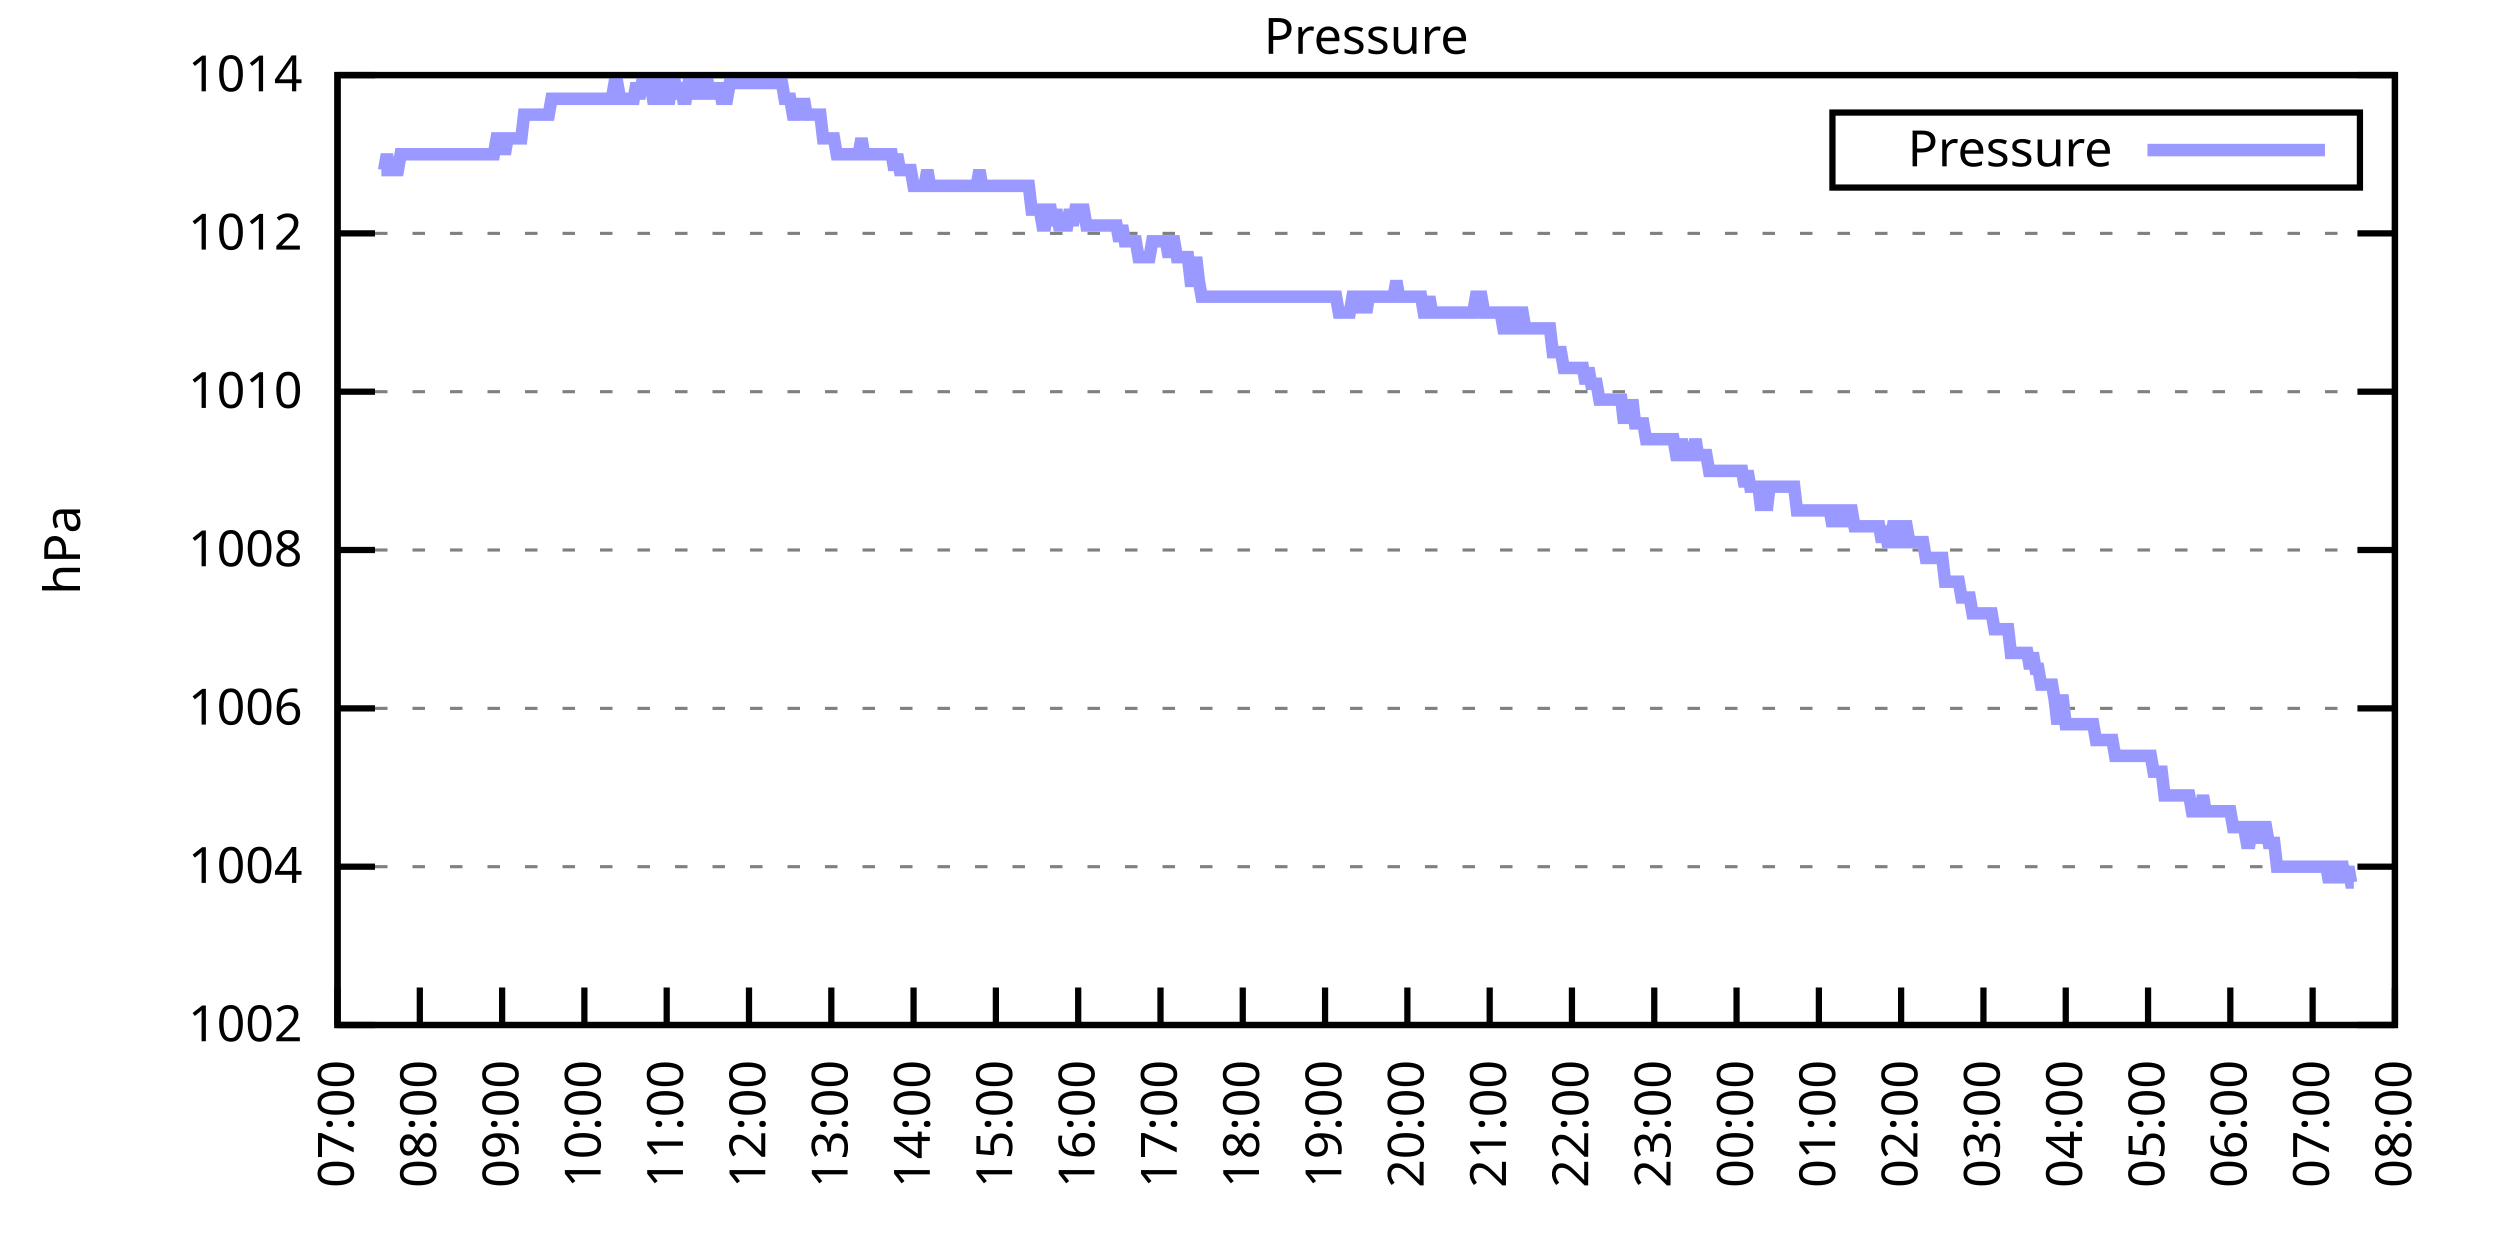
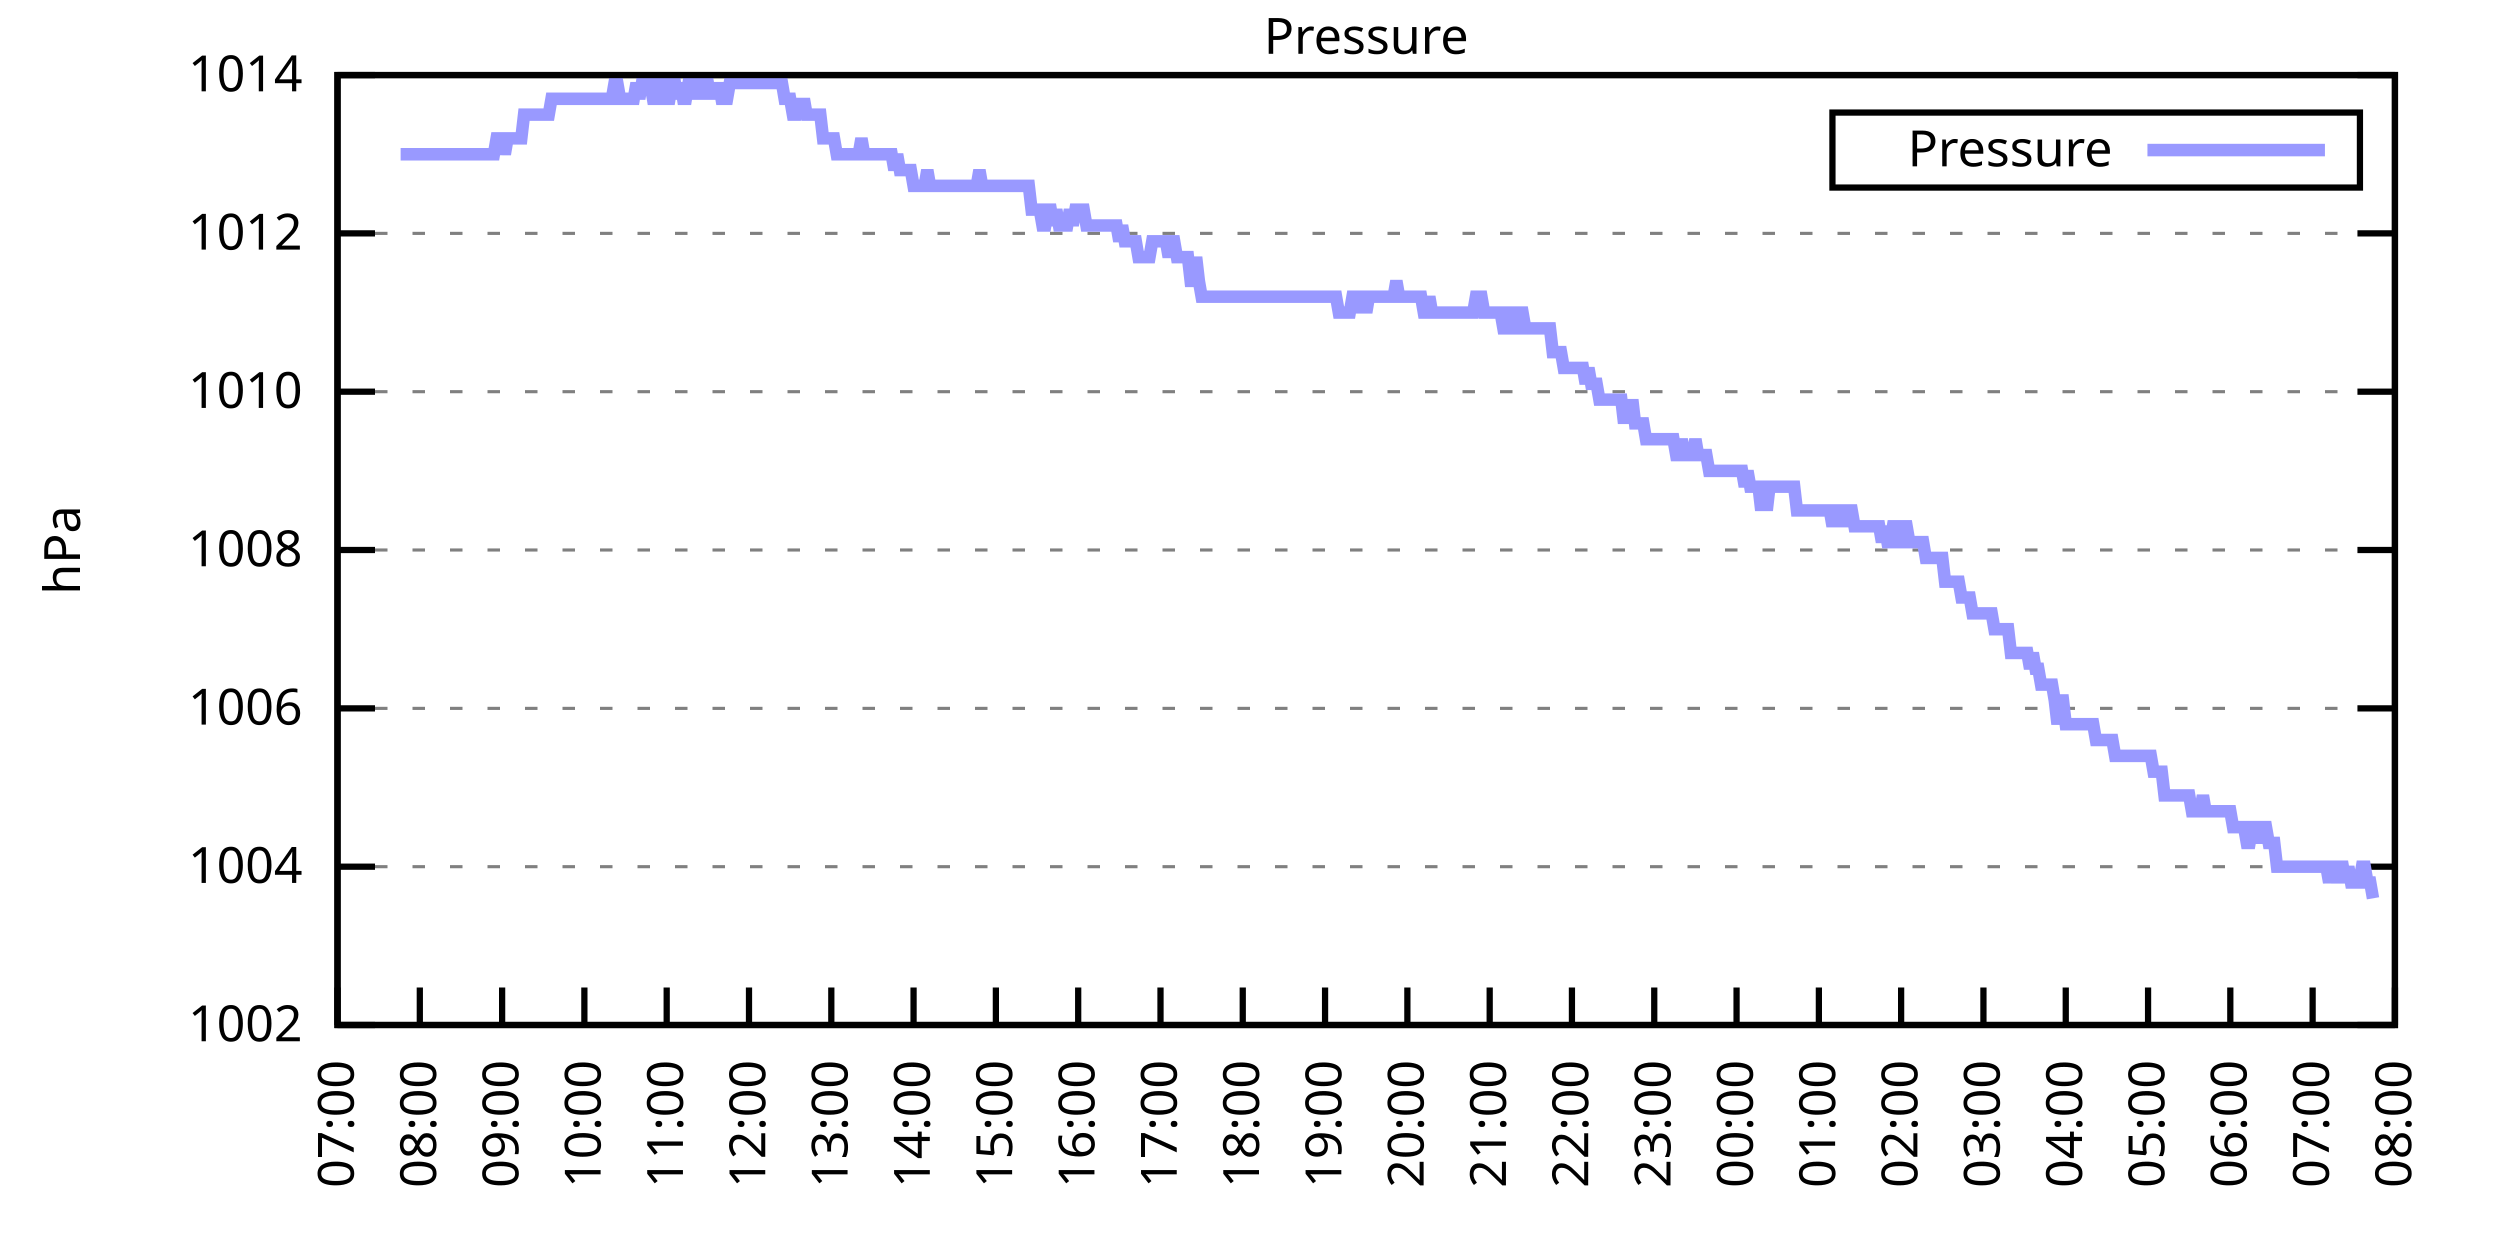
<svg xmlns="http://www.w3.org/2000/svg" xmlns:xlink="http://www.w3.org/1999/xlink" width="400" height="200" viewBox="0 0 400 200">
  <g id="gnuplot_canvas">
    <rect x="0" y="0" width="400" height="200" fill="none" />
    <defs>
      <circle id="gpDot" r="0.5" stroke-width="0.5" stroke="currentColor" />
      <path id="gpPt0" stroke-width="0.333" stroke="currentColor" d="M-1,0 h2 M0,-1 v2" />
      <path id="gpPt1" stroke-width="0.333" stroke="currentColor" d="M-1,-1 L1,1 M1,-1 L-1,1" />
      <path id="gpPt2" stroke-width="0.333" stroke="currentColor" d="M-1,0 L1,0 M0,-1 L0,1 M-1,-1 L1,1 M-1,1 L1,-1" />
      <rect id="gpPt3" stroke-width="0.333" stroke="currentColor" x="-1" y="-1" width="2" height="2" />
      <rect id="gpPt4" stroke-width="0.333" stroke="currentColor" fill="currentColor" x="-1" y="-1" width="2" height="2" />
      <circle id="gpPt5" stroke-width="0.333" stroke="currentColor" cx="0" cy="0" r="1" />
      <use xlink:href="#gpPt5" id="gpPt6" fill="currentColor" stroke="none" />
      <path id="gpPt7" stroke-width="0.333" stroke="currentColor" d="M0,-1.33 L-1.33,0.67 L1.33,0.67 z" />
      <use xlink:href="#gpPt7" id="gpPt8" fill="currentColor" stroke="none" />
      <use xlink:href="#gpPt7" id="gpPt9" stroke="currentColor" transform="rotate(180)" />
      <use xlink:href="#gpPt9" id="gpPt10" fill="currentColor" stroke="none" />
      <use xlink:href="#gpPt3" id="gpPt11" stroke="currentColor" transform="rotate(45)" />
      <use xlink:href="#gpPt11" id="gpPt12" fill="currentColor" stroke="none" />
      <path id="gpPt13" stroke-width="0.333" stroke="currentColor" d="M0,1.330 L1.265,0.411 L0.782,-1.067 L-0.782,-1.076 L-1.265,0.411 z" />
      <use xlink:href="#gpPt13" id="gpPt14" fill="currentColor" stroke="none" />
      <filter id="textbox" filterUnits="objectBoundingBox" x="0" y="0" height="1" width="1">
        <feFlood flood-color="white" flood-opacity="1" result="bgnd" />
        <feComposite in="SourceGraphic" in2="bgnd" operator="atop" />
      </filter>
      <filter id="greybox" filterUnits="objectBoundingBox" x="0" y="0" height="1" width="1">
        <feFlood flood-color="lightgrey" flood-opacity="1" result="grey" />
        <feComposite in="SourceGraphic" in2="grey" operator="atop" />
      </filter>
    </defs>
    <g fill="none" color="white" stroke="currentColor" stroke-width="1.00" stroke-linecap="butt" stroke-linejoin="miter">
</g>
    <g fill="none" color="black" stroke="currentColor" stroke-width="1.00" stroke-linecap="butt" stroke-linejoin="miter">
      <g stroke="none" shape-rendering="crispEdges">
        <polygon fill="rgb(255, 255, 255)" points="54.00,164.00 383.18,164.00 383.18,12.02 54.00,12.02 " />
      </g>
    </g>
    <g fill="none" color="black" stroke="currentColor" stroke-width="1.00" stroke-linecap="butt" stroke-linejoin="miter">
</g>
    <g fill="none" color="black" stroke="black" stroke-width="0.50" stroke-linecap="butt" stroke-linejoin="miter">
</g>
    <g fill="none" color="gray" stroke="currentColor" stroke-width="0.50" stroke-linecap="butt" stroke-linejoin="miter">
      <path stroke="gray" stroke-dasharray="2,4" class="gridline" d="M54.00,164.00 L383.19,164.00  " />
    </g>
    <g fill="none" color="gray" stroke="gray" stroke-width="1.00" stroke-linecap="butt" stroke-linejoin="miter">
</g>
    <g fill="none" color="black" stroke="currentColor" stroke-width="1.00" stroke-linecap="butt" stroke-linejoin="miter">
      <path stroke="black" d="M54.00,164.00 L60.00,164.00 M383.19,164.00 L377.19,164.00  " />
      <g transform="translate(48.40,166.60)" stroke="none" fill="black" font-family="Sans" font-size="8.00" text-anchor="end">
        <text>
          <tspan font-family="Sans"> 1002</tspan>
        </text>
      </g>
    </g>
    <g fill="none" color="black" stroke="currentColor" stroke-width="1.00" stroke-linecap="butt" stroke-linejoin="miter">
</g>
    <g fill="none" color="black" stroke="black" stroke-width="0.50" stroke-linecap="butt" stroke-linejoin="miter">
</g>
    <g fill="none" color="gray" stroke="currentColor" stroke-width="0.50" stroke-linecap="butt" stroke-linejoin="miter">
      <path stroke="gray" stroke-dasharray="2,4" class="gridline" d="M54.00,138.67 L383.19,138.67  " />
    </g>
    <g fill="none" color="gray" stroke="gray" stroke-width="1.00" stroke-linecap="butt" stroke-linejoin="miter">
</g>
    <g fill="none" color="black" stroke="currentColor" stroke-width="1.00" stroke-linecap="butt" stroke-linejoin="miter">
      <path stroke="black" d="M54.00,138.67 L60.00,138.67 M383.19,138.67 L377.19,138.67  " />
      <g transform="translate(48.40,141.27)" stroke="none" fill="black" font-family="Sans" font-size="8.00" text-anchor="end">
        <text>
          <tspan font-family="Sans"> 1004</tspan>
        </text>
      </g>
    </g>
    <g fill="none" color="black" stroke="currentColor" stroke-width="1.00" stroke-linecap="butt" stroke-linejoin="miter">
</g>
    <g fill="none" color="black" stroke="black" stroke-width="0.50" stroke-linecap="butt" stroke-linejoin="miter">
</g>
    <g fill="none" color="gray" stroke="currentColor" stroke-width="0.50" stroke-linecap="butt" stroke-linejoin="miter">
      <path stroke="gray" stroke-dasharray="2,4" class="gridline" d="M54.00,113.34 L383.19,113.34  " />
    </g>
    <g fill="none" color="gray" stroke="gray" stroke-width="1.00" stroke-linecap="butt" stroke-linejoin="miter">
</g>
    <g fill="none" color="black" stroke="currentColor" stroke-width="1.00" stroke-linecap="butt" stroke-linejoin="miter">
      <path stroke="black" d="M54.00,113.34 L60.00,113.34 M383.19,113.34 L377.19,113.34  " />
      <g transform="translate(48.40,115.94)" stroke="none" fill="black" font-family="Sans" font-size="8.00" text-anchor="end">
        <text>
          <tspan font-family="Sans"> 1006</tspan>
        </text>
      </g>
    </g>
    <g fill="none" color="black" stroke="currentColor" stroke-width="1.00" stroke-linecap="butt" stroke-linejoin="miter">
</g>
    <g fill="none" color="black" stroke="black" stroke-width="0.50" stroke-linecap="butt" stroke-linejoin="miter">
</g>
    <g fill="none" color="gray" stroke="currentColor" stroke-width="0.50" stroke-linecap="butt" stroke-linejoin="miter">
      <path stroke="gray" stroke-dasharray="2,4" class="gridline" d="M54.00,88.00 L383.19,88.00  " />
    </g>
    <g fill="none" color="gray" stroke="gray" stroke-width="1.00" stroke-linecap="butt" stroke-linejoin="miter">
</g>
    <g fill="none" color="black" stroke="currentColor" stroke-width="1.00" stroke-linecap="butt" stroke-linejoin="miter">
      <path stroke="black" d="M54.00,88.00 L60.00,88.00 M383.19,88.00 L377.19,88.00  " />
      <g transform="translate(48.40,90.60)" stroke="none" fill="black" font-family="Sans" font-size="8.00" text-anchor="end">
        <text>
          <tspan font-family="Sans"> 1008</tspan>
        </text>
      </g>
    </g>
    <g fill="none" color="black" stroke="currentColor" stroke-width="1.00" stroke-linecap="butt" stroke-linejoin="miter">
</g>
    <g fill="none" color="black" stroke="black" stroke-width="0.50" stroke-linecap="butt" stroke-linejoin="miter">
</g>
    <g fill="none" color="gray" stroke="currentColor" stroke-width="0.50" stroke-linecap="butt" stroke-linejoin="miter">
      <path stroke="gray" stroke-dasharray="2,4" class="gridline" d="M54.00,62.67 L383.19,62.67  " />
    </g>
    <g fill="none" color="gray" stroke="gray" stroke-width="1.00" stroke-linecap="butt" stroke-linejoin="miter">
</g>
    <g fill="none" color="black" stroke="currentColor" stroke-width="1.00" stroke-linecap="butt" stroke-linejoin="miter">
      <path stroke="black" d="M54.00,62.67 L60.00,62.67 M383.19,62.67 L377.19,62.67  " />
      <g transform="translate(48.40,65.27)" stroke="none" fill="black" font-family="Sans" font-size="8.00" text-anchor="end">
        <text>
          <tspan font-family="Sans"> 1010</tspan>
        </text>
      </g>
    </g>
    <g fill="none" color="black" stroke="currentColor" stroke-width="1.00" stroke-linecap="butt" stroke-linejoin="miter">
</g>
    <g fill="none" color="black" stroke="black" stroke-width="0.50" stroke-linecap="butt" stroke-linejoin="miter">
</g>
    <g fill="none" color="gray" stroke="currentColor" stroke-width="0.50" stroke-linecap="butt" stroke-linejoin="miter">
      <path stroke="gray" stroke-dasharray="2,4" class="gridline" d="M54.00,37.34 L383.19,37.34  " />
    </g>
    <g fill="none" color="gray" stroke="gray" stroke-width="1.00" stroke-linecap="butt" stroke-linejoin="miter">
</g>
    <g fill="none" color="black" stroke="currentColor" stroke-width="1.00" stroke-linecap="butt" stroke-linejoin="miter">
      <path stroke="black" d="M54.00,37.34 L60.00,37.34 M383.19,37.34 L377.19,37.34  " />
      <g transform="translate(48.40,39.94)" stroke="none" fill="black" font-family="Sans" font-size="8.00" text-anchor="end">
        <text>
          <tspan font-family="Sans"> 1012</tspan>
        </text>
      </g>
    </g>
    <g fill="none" color="black" stroke="currentColor" stroke-width="1.00" stroke-linecap="butt" stroke-linejoin="miter">
</g>
    <g fill="none" color="black" stroke="black" stroke-width="0.50" stroke-linecap="butt" stroke-linejoin="miter">
</g>
    <g fill="none" color="gray" stroke="currentColor" stroke-width="0.50" stroke-linecap="butt" stroke-linejoin="miter">
      <path stroke="gray" stroke-dasharray="2,4" class="gridline" d="M54.00,12.01 L383.19,12.01  " />
    </g>
    <g fill="none" color="gray" stroke="gray" stroke-width="1.00" stroke-linecap="butt" stroke-linejoin="miter">
</g>
    <g fill="none" color="black" stroke="currentColor" stroke-width="1.00" stroke-linecap="butt" stroke-linejoin="miter">
      <path stroke="black" d="M54.00,12.01 L60.00,12.01 M383.19,12.01 L377.19,12.01  " />
      <g transform="translate(48.40,14.61)" stroke="none" fill="black" font-family="Sans" font-size="8.00" text-anchor="end">
        <text>
          <tspan font-family="Sans"> 1014</tspan>
        </text>
      </g>
    </g>
    <g fill="none" color="black" stroke="currentColor" stroke-width="1.00" stroke-linecap="butt" stroke-linejoin="miter">
      <path stroke="black" d="M54.00,164.00 L54.00,158.00  " />
      <g transform="translate(56.60,169.60) rotate(270.00)" stroke="none" fill="black" font-family="Sans" font-size="8.00" text-anchor="end">
        <text>
          <tspan font-family="Sans">07:00</tspan>
        </text>
      </g>
    </g>
    <g fill="none" color="black" stroke="currentColor" stroke-width="1.00" stroke-linecap="butt" stroke-linejoin="miter">
      <path stroke="black" d="M67.17,164.00 L67.17,158.00  " />
      <g transform="translate(69.77,169.60) rotate(270.00)" stroke="none" fill="black" font-family="Sans" font-size="8.00" text-anchor="end">
        <text>
          <tspan font-family="Sans">08:00</tspan>
        </text>
      </g>
    </g>
    <g fill="none" color="black" stroke="currentColor" stroke-width="1.00" stroke-linecap="butt" stroke-linejoin="miter">
      <path stroke="black" d="M80.34,164.00 L80.34,158.00  " />
      <g transform="translate(82.94,169.60) rotate(270.00)" stroke="none" fill="black" font-family="Sans" font-size="8.00" text-anchor="end">
        <text>
          <tspan font-family="Sans">09:00</tspan>
        </text>
      </g>
    </g>
    <g fill="none" color="black" stroke="currentColor" stroke-width="1.00" stroke-linecap="butt" stroke-linejoin="miter">
      <path stroke="black" d="M93.50,164.00 L93.50,158.00  " />
      <g transform="translate(96.10,169.60) rotate(270.00)" stroke="none" fill="black" font-family="Sans" font-size="8.00" text-anchor="end">
        <text>
          <tspan font-family="Sans">10:00</tspan>
        </text>
      </g>
    </g>
    <g fill="none" color="black" stroke="currentColor" stroke-width="1.00" stroke-linecap="butt" stroke-linejoin="miter">
      <path stroke="black" d="M106.67,164.00 L106.67,158.00  " />
      <g transform="translate(109.27,169.60) rotate(270.00)" stroke="none" fill="black" font-family="Sans" font-size="8.00" text-anchor="end">
        <text>
          <tspan font-family="Sans">11:00</tspan>
        </text>
      </g>
    </g>
    <g fill="none" color="black" stroke="currentColor" stroke-width="1.00" stroke-linecap="butt" stroke-linejoin="miter">
      <path stroke="black" d="M119.84,164.00 L119.84,158.00  " />
      <g transform="translate(122.44,169.60) rotate(270.00)" stroke="none" fill="black" font-family="Sans" font-size="8.00" text-anchor="end">
        <text>
          <tspan font-family="Sans">12:00</tspan>
        </text>
      </g>
    </g>
    <g fill="none" color="black" stroke="currentColor" stroke-width="1.00" stroke-linecap="butt" stroke-linejoin="miter">
      <path stroke="black" d="M133.01,164.00 L133.01,158.00  " />
      <g transform="translate(135.61,169.60) rotate(270.00)" stroke="none" fill="black" font-family="Sans" font-size="8.00" text-anchor="end">
        <text>
          <tspan font-family="Sans">13:00</tspan>
        </text>
      </g>
    </g>
    <g fill="none" color="black" stroke="currentColor" stroke-width="1.00" stroke-linecap="butt" stroke-linejoin="miter">
      <path stroke="black" d="M146.17,164.00 L146.17,158.00  " />
      <g transform="translate(148.77,169.60) rotate(270.00)" stroke="none" fill="black" font-family="Sans" font-size="8.00" text-anchor="end">
        <text>
          <tspan font-family="Sans">14:00</tspan>
        </text>
      </g>
    </g>
    <g fill="none" color="black" stroke="currentColor" stroke-width="1.00" stroke-linecap="butt" stroke-linejoin="miter">
      <path stroke="black" d="M159.34,164.00 L159.34,158.00  " />
      <g transform="translate(161.94,169.60) rotate(270.00)" stroke="none" fill="black" font-family="Sans" font-size="8.00" text-anchor="end">
        <text>
          <tspan font-family="Sans">15:00</tspan>
        </text>
      </g>
    </g>
    <g fill="none" color="black" stroke="currentColor" stroke-width="1.00" stroke-linecap="butt" stroke-linejoin="miter">
      <path stroke="black" d="M172.51,164.00 L172.51,158.00  " />
      <g transform="translate(175.11,169.60) rotate(270.00)" stroke="none" fill="black" font-family="Sans" font-size="8.00" text-anchor="end">
        <text>
          <tspan font-family="Sans">16:00</tspan>
        </text>
      </g>
    </g>
    <g fill="none" color="black" stroke="currentColor" stroke-width="1.00" stroke-linecap="butt" stroke-linejoin="miter">
      <path stroke="black" d="M185.68,164.00 L185.68,158.00  " />
      <g transform="translate(188.28,169.60) rotate(270.00)" stroke="none" fill="black" font-family="Sans" font-size="8.00" text-anchor="end">
        <text>
          <tspan font-family="Sans">17:00</tspan>
        </text>
      </g>
    </g>
    <g fill="none" color="black" stroke="currentColor" stroke-width="1.00" stroke-linecap="butt" stroke-linejoin="miter">
      <path stroke="black" d="M198.84,164.00 L198.84,158.00  " />
      <g transform="translate(201.44,169.60) rotate(270.00)" stroke="none" fill="black" font-family="Sans" font-size="8.00" text-anchor="end">
        <text>
          <tspan font-family="Sans">18:00</tspan>
        </text>
      </g>
    </g>
    <g fill="none" color="black" stroke="currentColor" stroke-width="1.00" stroke-linecap="butt" stroke-linejoin="miter">
      <path stroke="black" d="M212.01,164.00 L212.01,158.00  " />
      <g transform="translate(214.61,169.60) rotate(270.00)" stroke="none" fill="black" font-family="Sans" font-size="8.00" text-anchor="end">
        <text>
          <tspan font-family="Sans">19:00</tspan>
        </text>
      </g>
    </g>
    <g fill="none" color="black" stroke="currentColor" stroke-width="1.00" stroke-linecap="butt" stroke-linejoin="miter">
      <path stroke="black" d="M225.18,164.00 L225.18,158.00  " />
      <g transform="translate(227.78,169.60) rotate(270.00)" stroke="none" fill="black" font-family="Sans" font-size="8.00" text-anchor="end">
        <text>
          <tspan font-family="Sans">20:00</tspan>
        </text>
      </g>
    </g>
    <g fill="none" color="black" stroke="currentColor" stroke-width="1.00" stroke-linecap="butt" stroke-linejoin="miter">
      <path stroke="black" d="M238.35,164.00 L238.35,158.00  " />
      <g transform="translate(240.95,169.60) rotate(270.00)" stroke="none" fill="black" font-family="Sans" font-size="8.00" text-anchor="end">
        <text>
          <tspan font-family="Sans">21:00</tspan>
        </text>
      </g>
    </g>
    <g fill="none" color="black" stroke="currentColor" stroke-width="1.00" stroke-linecap="butt" stroke-linejoin="miter">
      <path stroke="black" d="M251.51,164.00 L251.51,158.00  " />
      <g transform="translate(254.11,169.60) rotate(270.00)" stroke="none" fill="black" font-family="Sans" font-size="8.00" text-anchor="end">
        <text>
          <tspan font-family="Sans">22:00</tspan>
        </text>
      </g>
    </g>
    <g fill="none" color="black" stroke="currentColor" stroke-width="1.00" stroke-linecap="butt" stroke-linejoin="miter">
      <path stroke="black" d="M264.68,164.00 L264.68,158.00  " />
      <g transform="translate(267.28,169.60) rotate(270.00)" stroke="none" fill="black" font-family="Sans" font-size="8.00" text-anchor="end">
        <text>
          <tspan font-family="Sans">23:00</tspan>
        </text>
      </g>
    </g>
    <g fill="none" color="black" stroke="currentColor" stroke-width="1.00" stroke-linecap="butt" stroke-linejoin="miter">
      <path stroke="black" d="M277.85,164.00 L277.85,158.00  " />
      <g transform="translate(280.45,169.60) rotate(270.00)" stroke="none" fill="black" font-family="Sans" font-size="8.00" text-anchor="end">
        <text>
          <tspan font-family="Sans">00:00</tspan>
        </text>
      </g>
    </g>
    <g fill="none" color="black" stroke="currentColor" stroke-width="1.00" stroke-linecap="butt" stroke-linejoin="miter">
      <path stroke="black" d="M291.02,164.00 L291.02,158.00  " />
      <g transform="translate(293.62,169.60) rotate(270.00)" stroke="none" fill="black" font-family="Sans" font-size="8.00" text-anchor="end">
        <text>
          <tspan font-family="Sans">01:00</tspan>
        </text>
      </g>
    </g>
    <g fill="none" color="black" stroke="currentColor" stroke-width="1.00" stroke-linecap="butt" stroke-linejoin="miter">
      <path stroke="black" d="M304.18,164.00 L304.18,158.00  " />
      <g transform="translate(306.78,169.60) rotate(270.00)" stroke="none" fill="black" font-family="Sans" font-size="8.00" text-anchor="end">
        <text>
          <tspan font-family="Sans">02:00</tspan>
        </text>
      </g>
    </g>
    <g fill="none" color="black" stroke="currentColor" stroke-width="1.00" stroke-linecap="butt" stroke-linejoin="miter">
      <path stroke="black" d="M317.35,164.00 L317.35,158.00  " />
      <g transform="translate(319.95,169.60) rotate(270.00)" stroke="none" fill="black" font-family="Sans" font-size="8.00" text-anchor="end">
        <text>
          <tspan font-family="Sans">03:00</tspan>
        </text>
      </g>
    </g>
    <g fill="none" color="black" stroke="currentColor" stroke-width="1.00" stroke-linecap="butt" stroke-linejoin="miter">
      <path stroke="black" d="M330.52,164.00 L330.52,158.00  " />
      <g transform="translate(333.12,169.60) rotate(270.00)" stroke="none" fill="black" font-family="Sans" font-size="8.00" text-anchor="end">
        <text>
          <tspan font-family="Sans">04:00</tspan>
        </text>
      </g>
    </g>
    <g fill="none" color="black" stroke="currentColor" stroke-width="1.00" stroke-linecap="butt" stroke-linejoin="miter">
      <path stroke="black" d="M343.69,164.00 L343.69,158.00  " />
      <g transform="translate(346.29,169.60) rotate(270.00)" stroke="none" fill="black" font-family="Sans" font-size="8.00" text-anchor="end">
        <text>
          <tspan font-family="Sans">05:00</tspan>
        </text>
      </g>
    </g>
    <g fill="none" color="black" stroke="currentColor" stroke-width="1.00" stroke-linecap="butt" stroke-linejoin="miter">
      <path stroke="black" d="M356.85,164.00 L356.85,158.00  " />
      <g transform="translate(359.45,169.60) rotate(270.00)" stroke="none" fill="black" font-family="Sans" font-size="8.00" text-anchor="end">
        <text>
          <tspan font-family="Sans">06:00</tspan>
        </text>
      </g>
    </g>
    <g fill="none" color="black" stroke="currentColor" stroke-width="1.00" stroke-linecap="butt" stroke-linejoin="miter">
      <path stroke="black" d="M370.02,164.00 L370.02,158.00  " />
      <g transform="translate(372.62,169.60) rotate(270.00)" stroke="none" fill="black" font-family="Sans" font-size="8.00" text-anchor="end">
        <text>
          <tspan font-family="Sans">07:00</tspan>
        </text>
      </g>
    </g>
    <g fill="none" color="black" stroke="currentColor" stroke-width="1.00" stroke-linecap="butt" stroke-linejoin="miter">
      <path stroke="black" d="M383.19,164.00 L383.19,158.00  " />
      <g transform="translate(385.79,169.60) rotate(270.00)" stroke="none" fill="black" font-family="Sans" font-size="8.00" text-anchor="end">
        <text>
          <tspan font-family="Sans">08:00</tspan>
        </text>
      </g>
    </g>
    <g fill="none" color="black" stroke="currentColor" stroke-width="1.00" stroke-linecap="butt" stroke-linejoin="miter">
</g>
    <g fill="none" color="black" stroke="currentColor" stroke-width="1.00" stroke-linecap="butt" stroke-linejoin="miter">
      <path stroke="black" d="M54.00,12.01 L54.00,164.00 L383.19,164.00 L383.19,12.01 L54.00,12.01 Z  " />
    </g>
    <g fill="none" color="black" stroke="currentColor" stroke-width="1.00" stroke-linecap="butt" stroke-linejoin="miter">
</g>
    <g fill="none" color="black" stroke="currentColor" stroke-width="1.00" stroke-linecap="butt" stroke-linejoin="miter">
      <path stroke="black" d="M293.19,30.01 L293.19,18.01 L377.59,18.01 L377.59,30.01 L293.19,30.01 Z  " />
    </g>
    <g id="Pressure_plot_1">
      <g fill="none" color="white" stroke="black" stroke-width="2.00" stroke-linecap="butt" stroke-linejoin="miter">
</g>
      <g fill="none" color="black" stroke="currentColor" stroke-width="2.00" stroke-linecap="butt" stroke-linejoin="miter">
        <g transform="translate(337.99,26.61)" stroke="none" fill="black" font-family="Sans" font-size="8.00" text-anchor="end">
          <text>
            <tspan font-family="Sans">Pressure</tspan>
          </text>
        </g>
      </g>
      <g fill="none" color="black" stroke="currentColor" stroke-width="2.00" stroke-linecap="butt" stroke-linejoin="miter">
-         <path stroke="rgb(153, 153, 255)" d="M343.59,24.01 L371.99,24.01 M61.02,27.21 L61.46,27.21 L61.90,24.68 L62.34,27.21 L62.78,27.21 L63.22,27.21   L63.66,27.21 L64.10,24.68 L64.53,24.68 L64.97,24.68 L65.41,24.68 L65.85,24.68 L66.29,24.68 L66.73,24.68   L67.17,24.68 L67.61,24.68 L68.05,24.68 L68.48,24.68 L68.92,24.68 L69.36,24.68 L69.80,24.68 L70.24,24.68   L70.68,24.68 L71.12,24.68 L71.56,24.68 L72.00,24.68 L72.43,24.68 L72.87,24.68 L73.31,24.68 L73.75,24.68   L74.19,24.68 L74.63,24.68 L75.07,24.68 L75.51,24.68 L75.95,24.68 L76.38,24.68 L76.82,24.68 L77.26,24.68   L77.70,24.68 L78.14,24.68 L78.58,24.68 L79.02,24.68 L79.46,22.14 L79.90,22.14 L80.34,22.14 L80.77,24.68   L81.21,22.14 L81.65,22.14 L82.09,22.14 L82.53,22.14 L82.97,22.14 L83.41,22.14 L83.85,18.34 L84.29,18.34   L84.72,18.34 L85.16,18.34 L85.60,18.34 L86.04,18.34 L86.48,18.34 L86.92,18.34 L87.36,18.34 L87.80,18.34   L88.24,15.81 L88.67,15.81 L89.11,15.81 L89.55,15.81 L89.99,15.81 L90.43,15.81 L90.87,15.81 L91.31,15.81   L91.75,15.81 L92.19,15.81 L92.62,15.81 L93.06,15.81 L93.50,15.81 L93.94,15.81 L94.38,15.81 L94.82,15.81   L95.26,15.81 L95.70,15.81 L96.14,15.81 L96.58,15.81 L97.01,15.81 L97.45,15.81 L97.89,15.81 L98.33,13.28   L98.77,13.28 L99.21,15.81 L99.65,15.81 L100.09,15.81 L100.53,15.81 L100.96,15.81 L101.40,15.81 L101.84,13.28   L102.28,15.81 L102.72,13.28 L103.16,13.28 L103.60,13.28 L104.04,13.28 L104.48,15.81 L104.91,15.81 L105.35,15.81   L105.79,13.28 L106.23,13.28 L106.67,15.81 L107.11,15.81 L107.55,13.28 L107.99,13.28 L108.43,15.81 L108.87,13.28   L109.30,15.81 L109.74,15.81 L110.18,13.28 L110.62,13.28 L111.06,15.81 L111.50,13.28 L111.94,13.28 L112.38,15.81   L112.82,13.28 L113.25,13.28 L113.69,15.81 L114.13,13.28 L114.57,15.81 L115.01,13.28 L115.45,15.81 L115.89,15.81   L116.33,15.81 L116.77,13.28 L117.20,13.28 L117.64,13.28 L118.08,13.28 L118.52,13.28 L118.96,13.28 L119.40,13.28   L119.84,13.28 L120.28,13.28 L120.72,13.28 L121.15,13.28 L121.59,13.28 L122.03,13.28 L122.47,13.28 L122.91,13.28   L123.35,13.28 L123.79,13.28 L124.23,13.28 L124.67,13.28 L125.11,13.28 L125.54,15.81 L125.98,15.81 L126.42,15.81   L126.86,18.34 L127.30,18.34 L127.74,15.81 L128.18,18.34 L128.62,15.81 L129.06,18.34 L129.49,18.34 L129.93,18.34   L130.37,18.34 L130.81,18.34 L131.25,18.34 L131.69,22.14 L132.13,22.14 L132.57,22.14 L133.01,22.14 L133.44,22.14   L133.88,24.68 L134.32,24.68 L134.76,24.68 L135.20,24.68 L135.64,24.68 L136.08,24.68 L136.52,24.68 L136.96,24.68   L137.39,24.68 L137.83,22.14 L138.27,24.68 L138.71,24.68 L139.15,24.68 L139.59,24.68 L140.03,24.68 L140.47,24.68   L140.91,24.68 L141.35,24.68 L141.78,24.68 L142.22,24.68 L142.66,24.68 L143.10,27.21 L143.54,24.68 L143.98,27.21   L144.42,27.21 L144.86,27.21 L145.30,27.21 L145.73,27.21 L146.17,29.74 L146.61,29.74 L147.05,29.74 L147.49,29.74   L147.93,29.74 L148.37,27.21 L148.81,29.74 L149.25,29.74 L149.68,29.74 L150.12,29.74 L150.56,29.74 L151.00,29.74   L151.44,29.74 L151.88,29.74 L152.32,29.74 L152.76,29.74 L153.20,29.74 L153.63,29.74 L154.07,29.74 L154.51,29.74   L154.95,29.74 L155.39,29.74 L155.83,29.74 L156.27,29.74 L156.71,27.21 L157.15,29.74 L157.59,29.74 L158.02,29.74   L158.46,29.74 L158.90,29.74 L159.34,29.74 L159.78,29.74 L160.22,29.74 L160.66,29.74 L161.10,29.74 L161.54,29.74   L161.97,29.74 L162.41,29.74 L162.85,29.74 L163.29,29.74 L163.73,29.74 L164.17,29.74 L164.61,29.74 L165.05,33.54   L165.49,33.54 L165.92,33.54 L166.36,33.54 L166.80,36.08 L167.24,36.08 L167.68,33.54 L168.12,33.54 L168.56,36.08   L169.00,33.54 L169.44,36.08 L169.87,36.08 L170.31,36.08 L170.75,36.08 L171.19,33.54 L171.63,36.08 L172.07,33.54   L172.51,33.54 L172.95,33.54 L173.39,33.54 L173.83,36.08 L174.26,36.08 L174.70,36.08 L175.14,36.08 L175.58,36.08   L176.02,36.08 L176.46,36.08 L176.90,36.08 L177.34,36.08 L177.78,36.08 L178.21,36.08 L178.65,36.08 L179.09,38.61   L179.53,36.08 L179.97,38.61 L180.41,38.61 L180.85,38.61 L181.29,38.61 L181.73,38.61 L182.16,41.14 L182.60,41.14   L183.04,41.14 L183.48,41.14 L183.92,41.14 L184.36,38.61 L184.80,38.61 L185.24,38.61 L185.68,38.61 L186.11,38.61   L186.55,38.61 L186.99,41.14 L187.43,38.61 L187.87,38.61 L188.31,41.14 L188.75,41.14 L189.19,41.14 L189.63,41.14   L190.07,41.14 L190.50,44.94 L190.94,44.94 L191.38,41.14 L191.82,44.94 L192.26,47.47 L192.70,47.47 L193.14,47.47   L193.58,47.47 L194.02,47.47 L194.45,47.47 L194.89,47.47 L195.33,47.47 L195.77,47.47 L196.21,47.47 L196.65,47.47   L197.09,47.47 L197.53,47.47 L197.97,47.47 L198.40,47.47 L198.84,47.47 L199.28,47.47 L199.72,47.47 L200.16,47.47   L200.60,47.47 L201.04,47.47 L201.48,47.47 L201.92,47.47 L202.35,47.47 L202.79,47.47 L203.23,47.47 L203.67,47.47   L204.11,47.47 L204.55,47.47 L204.99,47.47 L205.43,47.47 L205.87,47.47 L206.31,47.47 L206.74,47.47 L207.18,47.47   L207.62,47.47 L208.06,47.47 L208.50,47.47 L208.94,47.47 L209.38,47.47 L209.82,47.47 L210.26,47.47 L210.69,47.47   L211.13,47.47 L211.57,47.47 L212.01,47.47 L212.45,47.47 L212.89,47.47 L213.33,47.47 L213.77,47.47 L214.21,50.01   L214.64,50.01 L215.08,50.01 L215.52,50.01 L215.96,50.01 L216.40,47.47 L216.84,47.47 L217.28,50.01 L217.72,47.47   L218.16,47.47 L218.60,50.01 L219.03,47.47 L219.47,47.47 L219.91,47.47 L220.35,47.47 L220.79,47.47 L221.23,47.47   L221.67,47.47 L222.11,47.47 L222.55,47.47 L222.98,47.47 L223.42,44.94 L223.86,47.47 L224.30,47.47 L224.74,47.47   L225.18,47.47 L225.62,47.47 L226.06,47.47 L226.50,47.47 L226.93,47.47 L227.37,47.47 L227.81,50.01 L228.25,50.01   L228.69,47.47 L229.13,50.01 L229.57,50.01 L230.01,50.01 L230.45,50.01 L230.88,50.01 L231.32,50.01 L231.76,50.01   L232.20,50.01 L232.64,50.01 L233.08,50.01 L233.52,50.01 L233.96,50.01 L234.40,50.01 L234.84,50.01 L235.27,50.01   L235.71,50.01 L236.15,47.47 L236.59,47.47 L237.03,47.47 L237.47,50.01 L237.91,50.01 L238.35,50.01 L238.79,50.01   L239.22,50.01 L239.66,50.01 L240.10,50.01 L240.54,52.54 L240.98,52.54 L241.42,50.01 L241.86,50.01 L242.30,52.54   L242.74,52.54 L243.17,50.01 L243.61,50.01 L244.05,52.54 L244.49,52.54 L244.93,52.54 L245.37,52.54 L245.81,52.54   L246.25,52.54 L246.69,52.54 L247.12,52.54 L247.56,52.54 L248.00,52.54 L248.44,56.34 L248.88,56.34 L249.32,56.34   L249.76,56.34 L250.20,58.87 L250.64,58.87 L251.08,58.87 L251.51,58.87 L251.95,58.87 L252.39,58.87 L252.83,58.87   L253.27,58.87 L253.71,61.41 L254.15,58.87 L254.59,61.41 L255.03,61.41 L255.46,61.41 L255.90,63.94 L256.34,63.94   L256.78,63.94 L257.22,63.94 L257.66,63.94 L258.10,63.94 L258.54,63.94 L258.98,63.94 L259.41,63.94 L259.85,67.74   L260.29,63.94 L260.73,67.74 L261.17,63.94 L261.61,67.74 L262.05,67.74 L262.49,67.74 L262.93,67.74 L263.36,70.27   L263.80,70.27 L264.24,70.27 L264.68,70.27 L265.12,70.27 L265.56,70.27 L266.00,70.27 L266.44,70.27 L266.88,70.27   L267.32,70.27 L267.75,70.27 L268.19,72.81 L268.63,72.81 L269.07,70.27 L269.51,72.81 L269.95,72.81 L270.39,72.81   L270.83,72.81 L271.27,70.27 L271.70,72.81 L272.14,72.81 L272.58,72.81 L273.02,72.81 L273.46,75.34 L273.90,75.34   L274.34,75.34 L274.78,75.34 L275.22,75.34 L275.65,75.34 L276.09,75.34 L276.53,75.34 L276.97,75.34 L277.41,75.34   L277.85,75.34 L278.29,75.34 L278.73,75.34 L279.17,77.87 L279.60,75.34 L280.04,77.87 L280.48,77.87 L280.92,77.87   L281.36,77.87 L281.80,81.67 L282.24,77.87 L282.68,81.67 L283.12,77.87 L283.56,77.87 L283.99,77.87 L284.43,77.87   L284.87,77.87 L285.31,77.87 L285.75,77.87 L286.19,77.87 L286.63,77.87 L287.07,77.87 L287.51,81.67 L287.94,81.67   L288.38,81.67 L288.82,81.67 L289.26,81.67 L289.70,81.67 L290.14,81.67 L290.58,81.67 L291.02,81.67 L291.46,81.67   L291.89,81.67 L292.33,81.67 L292.77,81.67 L293.21,84.21 L293.65,81.67 L294.09,81.67 L294.53,81.67 L294.97,84.21   L295.41,81.67 L295.84,81.67 L296.28,81.67 L296.72,84.21 L297.16,84.21 L297.60,84.21 L298.04,84.21 L298.48,84.21   L298.92,84.21 L299.36,84.21 L299.80,84.21 L300.23,84.21 L300.67,84.21 L301.11,86.74 L301.55,84.21 L301.99,86.74   L302.43,86.74 L302.87,84.21 L303.31,84.21 L303.75,86.74 L304.18,86.74 L304.62,84.21 L305.06,84.21 L305.50,86.74   L305.94,86.74 L306.38,86.74 L306.82,86.74 L307.26,86.74 L307.70,86.74 L308.13,89.27 L308.57,89.27 L309.01,89.27   L309.45,89.27 L309.89,89.27 L310.33,89.27 L310.77,89.27 L311.21,93.07 L311.65,93.07 L312.08,93.07 L312.52,93.07   L312.96,93.07 L313.40,93.07 L313.84,95.60 L314.28,95.60 L314.72,95.60 L315.16,95.60 L315.60,98.14 L316.04,98.14   L316.47,98.14 L316.91,98.14 L317.35,98.14 L317.79,98.14 L318.23,98.14 L318.67,98.14 L319.11,100.67 L319.55,100.67   L319.99,100.67 L320.42,100.67 L320.86,100.67 L321.30,100.67 L321.74,104.47 L322.18,104.47 L322.62,104.47 L323.06,104.47   L323.50,104.47 L323.94,104.47 L324.37,104.47 L324.81,107.00 L325.25,104.47 L325.69,107.00 L326.13,107.00 L326.57,109.54   L327.01,109.54 L327.45,109.54 L327.89,109.54 L328.33,109.54 L328.76,112.07 L329.20,115.87 L329.64,112.07 L330.08,112.07   L330.52,115.87 L330.96,115.87 L331.40,115.87 L331.84,115.87 L332.28,115.87 L332.71,115.87 L333.15,115.87 L333.59,115.87   L334.03,115.87 L334.47,115.87 L334.91,115.87 L335.35,118.40 L335.79,118.40 L336.23,118.40 L336.66,118.40 L337.10,118.40   L337.54,118.40 L337.98,118.40 L338.42,120.94 L338.86,120.94 L339.30,120.94 L339.74,120.94 L340.18,120.94 L340.61,120.94   L341.05,120.94 L341.49,120.94 L341.93,120.94 L342.37,120.94 L342.81,120.94 L343.25,120.94 L343.69,120.94 L344.13,120.94   L344.57,123.47 L345.00,123.47 L345.44,123.47 L345.88,123.47 L346.32,127.27 L346.76,127.27 L347.20,127.27 L347.64,127.27   L348.08,127.27 L348.52,127.27 L348.95,127.27 L349.39,127.27 L349.83,127.27 L350.27,127.27 L350.71,129.80 L351.15,129.80   L351.59,129.80 L352.03,129.80 L352.47,127.27 L352.90,129.80 L353.34,129.80 L353.78,129.80 L354.22,129.80 L354.66,129.80   L355.10,129.80 L355.54,129.80 L355.98,129.80 L356.42,129.80 L356.85,129.80 L357.29,132.34 L357.73,132.34 L358.17,132.34   L358.61,132.34 L359.05,132.34 L359.49,134.87 L359.93,134.87 L360.37,132.34 L360.81,132.34 L361.24,134.87 L361.68,132.34   L362.12,132.34 L362.56,132.34 L363.00,134.87 L363.44,134.87 L363.88,134.87 L364.32,138.67 L364.76,138.67 L365.19,138.67   L365.63,138.67 L366.07,138.67 L366.51,138.67 L366.95,138.67 L367.39,138.67 L367.83,138.67 L368.27,138.67 L368.71,138.67   L369.14,138.67 L369.58,138.67 L370.02,138.67 L370.46,138.67 L370.90,138.67 L371.34,138.67 L371.78,138.67 L372.22,138.67   L372.66,141.20 L373.09,138.67 L373.53,138.67 L373.97,141.20 L374.41,138.67 L374.85,138.67 L375.29,141.20 L375.73,138.67   L376.17,141.20 L376.61,141.20  " />
+         <path stroke="rgb(153, 153, 255)" d="M343.59,24.01 L371.99,24.01 M64.10,24.68 L64.53,24.68 L64.97,24.68 L65.41,24.68 L65.85,24.68 L66.29,24.68   L66.73,24.68 L67.17,24.68 L67.61,24.68 L68.05,24.68 L68.48,24.68 L68.92,24.68 L69.36,24.68 L69.80,24.68   L70.24,24.68 L70.68,24.68 L71.12,24.68 L71.56,24.68 L72.00,24.68 L72.43,24.68 L72.87,24.68 L73.31,24.68   L73.75,24.68 L74.19,24.68 L74.63,24.68 L75.07,24.68 L75.51,24.68 L75.95,24.68 L76.38,24.68 L76.82,24.68   L77.26,24.68 L77.70,24.68 L78.14,24.68 L78.58,24.68 L79.02,24.68 L79.46,22.14 L79.90,22.14 L80.34,22.14   L80.77,24.68 L81.21,22.14 L81.65,22.14 L82.09,22.14 L82.53,22.14 L82.97,22.14 L83.41,22.14 L83.85,18.34   L84.29,18.34 L84.72,18.34 L85.16,18.34 L85.60,18.34 L86.04,18.34 L86.48,18.34 L86.92,18.34 L87.36,18.34   L87.80,18.34 L88.24,15.81 L88.67,15.81 L89.11,15.81 L89.55,15.81 L89.99,15.81 L90.43,15.81 L90.87,15.81   L91.31,15.81 L91.75,15.81 L92.19,15.81 L92.62,15.81 L93.06,15.81 L93.50,15.81 L93.94,15.81 L94.38,15.81   L94.82,15.81 L95.26,15.81 L95.70,15.81 L96.14,15.81 L96.58,15.81 L97.01,15.81 L97.45,15.81 L97.89,15.81   L98.33,13.28 L98.77,13.28 L99.21,15.81 L99.65,15.81 L100.09,15.81 L100.53,15.81 L100.96,15.81 L101.40,15.81   L101.84,13.28 L102.28,15.81 L102.72,13.28 L103.16,13.28 L103.60,13.28 L104.04,13.28 L104.48,15.81 L104.91,15.81   L105.35,15.81 L105.79,13.28 L106.23,13.28 L106.67,15.81 L107.11,15.81 L107.55,13.28 L107.99,13.28 L108.43,15.81   L108.87,13.28 L109.30,15.81 L109.74,15.81 L110.18,13.28 L110.62,13.28 L111.06,15.81 L111.50,13.28 L111.94,13.28   L112.38,15.81 L112.82,13.28 L113.25,13.28 L113.69,15.81 L114.13,13.28 L114.57,15.81 L115.01,13.28 L115.45,15.81   L115.89,15.81 L116.33,15.81 L116.77,13.28 L117.20,13.28 L117.64,13.28 L118.08,13.28 L118.52,13.28 L118.96,13.28   L119.40,13.28 L119.84,13.28 L120.28,13.28 L120.72,13.28 L121.15,13.28 L121.59,13.28 L122.03,13.28 L122.47,13.28   L122.91,13.28 L123.35,13.28 L123.79,13.28 L124.23,13.28 L124.67,13.28 L125.11,13.28 L125.54,15.81 L125.98,15.81   L126.42,15.81 L126.86,18.34 L127.30,18.34 L127.74,15.81 L128.18,18.34 L128.62,15.81 L129.06,18.34 L129.49,18.34   L129.93,18.34 L130.37,18.34 L130.81,18.34 L131.25,18.34 L131.69,22.14 L132.13,22.14 L132.57,22.14 L133.01,22.14   L133.44,22.14 L133.88,24.68 L134.32,24.68 L134.76,24.68 L135.20,24.68 L135.64,24.68 L136.08,24.68 L136.52,24.68   L136.96,24.68 L137.39,24.68 L137.83,22.14 L138.27,24.68 L138.71,24.68 L139.15,24.68 L139.59,24.68 L140.03,24.68   L140.47,24.68 L140.91,24.68 L141.35,24.68 L141.78,24.68 L142.22,24.68 L142.66,24.68 L143.10,27.21 L143.54,24.68   L143.98,27.21 L144.42,27.21 L144.86,27.21 L145.30,27.21 L145.73,27.21 L146.17,29.74 L146.61,29.74 L147.05,29.74   L147.49,29.74 L147.93,29.74 L148.37,27.21 L148.81,29.74 L149.25,29.74 L149.68,29.74 L150.12,29.74 L150.56,29.74   L151.00,29.74 L151.44,29.74 L151.88,29.74 L152.32,29.74 L152.76,29.74 L153.20,29.74 L153.63,29.74 L154.07,29.74   L154.51,29.74 L154.95,29.74 L155.39,29.74 L155.83,29.74 L156.27,29.74 L156.71,27.21 L157.15,29.74 L157.59,29.74   L158.02,29.74 L158.46,29.74 L158.90,29.74 L159.34,29.74 L159.78,29.74 L160.22,29.74 L160.66,29.74 L161.10,29.74   L161.54,29.74 L161.97,29.74 L162.41,29.74 L162.85,29.74 L163.29,29.74 L163.73,29.74 L164.17,29.74 L164.61,29.74   L165.05,33.54 L165.49,33.54 L165.92,33.54 L166.36,33.54 L166.80,36.08 L167.24,36.08 L167.68,33.54 L168.12,33.54   L168.56,36.08 L169.00,33.54 L169.44,36.08 L169.87,36.08 L170.31,36.08 L170.75,36.08 L171.19,33.54 L171.63,36.08   L172.07,33.54 L172.51,33.54 L172.95,33.54 L173.39,33.54 L173.83,36.08 L174.26,36.08 L174.70,36.08 L175.14,36.08   L175.58,36.08 L176.02,36.08 L176.46,36.08 L176.90,36.08 L177.34,36.08 L177.78,36.08 L178.21,36.08 L178.65,36.08   L179.09,38.61 L179.53,36.08 L179.97,38.61 L180.41,38.61 L180.85,38.61 L181.29,38.61 L181.73,38.61 L182.16,41.14   L182.60,41.14 L183.04,41.14 L183.48,41.14 L183.92,41.14 L184.36,38.61 L184.80,38.61 L185.24,38.61 L185.68,38.61   L186.11,38.61 L186.55,38.61 L186.99,41.14 L187.43,38.61 L187.87,38.61 L188.31,41.14 L188.75,41.14 L189.19,41.14   L189.63,41.14 L190.07,41.14 L190.50,44.94 L190.94,44.94 L191.38,41.14 L191.82,44.94 L192.26,47.47 L192.70,47.47   L193.14,47.47 L193.58,47.47 L194.02,47.47 L194.45,47.47 L194.89,47.47 L195.33,47.47 L195.77,47.47 L196.21,47.47   L196.65,47.47 L197.09,47.47 L197.53,47.47 L197.97,47.47 L198.40,47.47 L198.84,47.47 L199.28,47.47 L199.72,47.47   L200.16,47.47 L200.60,47.47 L201.04,47.47 L201.48,47.47 L201.92,47.47 L202.35,47.47 L202.79,47.47 L203.23,47.47   L203.67,47.47 L204.11,47.47 L204.55,47.47 L204.99,47.47 L205.43,47.47 L205.87,47.47 L206.31,47.47 L206.74,47.47   L207.18,47.47 L207.62,47.47 L208.06,47.47 L208.50,47.47 L208.94,47.47 L209.38,47.47 L209.82,47.47 L210.26,47.47   L210.69,47.47 L211.13,47.47 L211.57,47.47 L212.01,47.47 L212.45,47.47 L212.89,47.47 L213.33,47.47 L213.77,47.47   L214.21,50.01 L214.64,50.01 L215.08,50.01 L215.52,50.01 L215.96,50.01 L216.40,47.47 L216.84,47.47 L217.28,50.01   L217.72,47.47 L218.16,47.47 L218.60,50.01 L219.03,47.47 L219.47,47.47 L219.91,47.47 L220.35,47.47 L220.79,47.47   L221.23,47.47 L221.67,47.47 L222.11,47.47 L222.55,47.47 L222.98,47.47 L223.42,44.94 L223.86,47.47 L224.30,47.47   L224.74,47.47 L225.18,47.47 L225.62,47.47 L226.06,47.47 L226.50,47.47 L226.93,47.47 L227.37,47.47 L227.81,50.01   L228.25,50.01 L228.69,47.47 L229.13,50.01 L229.57,50.01 L230.01,50.01 L230.45,50.01 L230.88,50.01 L231.32,50.01   L231.76,50.01 L232.20,50.01 L232.64,50.01 L233.08,50.01 L233.52,50.01 L233.96,50.01 L234.40,50.01 L234.84,50.01   L235.27,50.01 L235.71,50.01 L236.15,47.47 L236.59,47.47 L237.03,47.47 L237.47,50.01 L237.91,50.01 L238.35,50.01   L238.79,50.01 L239.22,50.01 L239.66,50.01 L240.10,50.01 L240.54,52.54 L240.98,52.54 L241.42,50.01 L241.86,50.01   L242.30,52.54 L242.74,52.54 L243.17,50.01 L243.61,50.01 L244.05,52.54 L244.49,52.54 L244.93,52.54 L245.37,52.54   L245.81,52.54 L246.25,52.54 L246.69,52.54 L247.12,52.54 L247.56,52.54 L248.00,52.54 L248.44,56.34 L248.88,56.34   L249.32,56.34 L249.76,56.34 L250.20,58.87 L250.64,58.87 L251.08,58.87 L251.51,58.87 L251.95,58.87 L252.39,58.87   L252.83,58.87 L253.27,58.87 L253.71,61.41 L254.15,58.87 L254.59,61.41 L255.03,61.41 L255.46,61.41 L255.90,63.94   L256.34,63.94 L256.78,63.94 L257.22,63.94 L257.66,63.94 L258.10,63.94 L258.54,63.94 L258.98,63.94 L259.41,63.94   L259.85,67.74 L260.29,63.94 L260.73,67.74 L261.17,63.94 L261.61,67.74 L262.05,67.74 L262.49,67.74 L262.93,67.74   L263.36,70.27 L263.80,70.27 L264.24,70.27 L264.68,70.27 L265.12,70.27 L265.56,70.27 L266.00,70.27 L266.44,70.27   L266.88,70.27 L267.32,70.27 L267.75,70.27 L268.19,72.81 L268.63,72.81 L269.07,70.27 L269.51,72.81 L269.95,72.81   L270.39,72.81 L270.83,72.81 L271.27,70.27 L271.70,72.81 L272.14,72.81 L272.58,72.81 L273.02,72.81 L273.46,75.34   L273.90,75.34 L274.34,75.34 L274.78,75.34 L275.22,75.34 L275.65,75.34 L276.09,75.34 L276.53,75.34 L276.97,75.34   L277.41,75.34 L277.85,75.34 L278.29,75.34 L278.73,75.34 L279.17,77.87 L279.60,75.34 L280.04,77.87 L280.48,77.87   L280.92,77.87 L281.36,77.87 L281.80,81.67 L282.24,77.87 L282.68,81.67 L283.12,77.87 L283.56,77.87 L283.99,77.87   L284.43,77.87 L284.87,77.87 L285.31,77.87 L285.75,77.87 L286.19,77.87 L286.63,77.87 L287.07,77.87 L287.51,81.67   L287.94,81.67 L288.38,81.67 L288.82,81.67 L289.26,81.67 L289.70,81.67 L290.14,81.67 L290.58,81.67 L291.02,81.67   L291.46,81.67 L291.89,81.67 L292.33,81.67 L292.77,81.67 L293.21,84.21 L293.65,81.67 L294.09,81.67 L294.53,81.67   L294.97,84.21 L295.41,81.67 L295.84,81.67 L296.28,81.67 L296.72,84.21 L297.16,84.21 L297.60,84.21 L298.04,84.21   L298.48,84.21 L298.92,84.21 L299.36,84.21 L299.80,84.21 L300.23,84.21 L300.67,84.21 L301.11,86.74 L301.55,84.21   L301.99,86.74 L302.43,86.74 L302.87,84.21 L303.31,84.21 L303.75,86.74 L304.18,86.74 L304.62,84.21 L305.06,84.21   L305.50,86.74 L305.94,86.74 L306.38,86.74 L306.82,86.74 L307.26,86.74 L307.70,86.74 L308.13,89.27 L308.57,89.27   L309.01,89.27 L309.45,89.27 L309.89,89.27 L310.33,89.27 L310.77,89.27 L311.21,93.07 L311.65,93.07 L312.08,93.07   L312.52,93.07 L312.96,93.07 L313.40,93.07 L313.84,95.60 L314.28,95.60 L314.72,95.60 L315.16,95.60 L315.60,98.14   L316.04,98.14 L316.47,98.14 L316.91,98.14 L317.35,98.14 L317.79,98.14 L318.23,98.14 L318.67,98.14 L319.11,100.67   L319.55,100.67 L319.99,100.67 L320.42,100.67 L320.86,100.67 L321.30,100.67 L321.74,104.47 L322.18,104.47 L322.62,104.47   L323.06,104.47 L323.50,104.47 L323.94,104.47 L324.37,104.47 L324.81,107.00 L325.25,104.47 L325.69,107.00 L326.13,107.00   L326.57,109.54 L327.01,109.54 L327.45,109.54 L327.89,109.54 L328.33,109.54 L328.76,112.07 L329.20,115.87 L329.64,112.07   L330.08,112.07 L330.52,115.87 L330.96,115.87 L331.40,115.87 L331.84,115.87 L332.28,115.87 L332.71,115.87 L333.15,115.87   L333.59,115.87 L334.03,115.87 L334.47,115.87 L334.91,115.87 L335.35,118.40 L335.79,118.40 L336.23,118.40 L336.66,118.40   L337.10,118.40 L337.54,118.40 L337.98,118.40 L338.42,120.94 L338.86,120.94 L339.30,120.94 L339.74,120.94 L340.18,120.94   L340.61,120.94 L341.05,120.94 L341.49,120.94 L341.93,120.94 L342.37,120.94 L342.81,120.94 L343.25,120.94 L343.69,120.94   L344.13,120.94 L344.57,123.47 L345.00,123.47 L345.44,123.47 L345.88,123.47 L346.32,127.27 L346.76,127.27 L347.20,127.27   L347.64,127.27 L348.08,127.27 L348.52,127.27 L348.95,127.27 L349.39,127.27 L349.83,127.27 L350.27,127.27 L350.71,129.80   L351.15,129.80 L351.59,129.80 L352.03,129.80 L352.47,127.27 L352.90,129.80 L353.34,129.80 L353.78,129.80 L354.22,129.80   L354.66,129.80 L355.10,129.80 L355.54,129.80 L355.98,129.80 L356.42,129.80 L356.85,129.80 L357.29,132.34 L357.73,132.34   L358.17,132.34 L358.61,132.34 L359.05,132.34 L359.49,134.87 L359.93,134.87 L360.37,132.34 L360.81,132.34 L361.24,134.87   L361.68,132.34 L362.12,132.34 L362.56,132.34 L363.00,134.87 L363.44,134.87 L363.88,134.87 L364.32,138.67 L364.76,138.67   L365.19,138.67 L365.63,138.67 L366.07,138.67 L366.51,138.67 L366.95,138.67 L367.39,138.67 L367.83,138.67 L368.27,138.67   L368.71,138.67 L369.14,138.67 L369.58,138.67 L370.02,138.67 L370.46,138.67 L370.90,138.67 L371.34,138.67 L371.78,138.67   L372.22,138.67 L372.66,141.20 L373.09,138.67 L373.53,138.67 L373.97,141.20 L374.41,138.67 L374.85,138.67 L375.29,141.20   L375.73,138.67 L376.17,141.20 L376.61,141.20 L377.05,141.20 L377.48,141.20 L377.92,138.67 L378.36,138.67 L378.80,141.20   L379.24,141.20 L379.68,143.73  " />
      </g>
    </g>
    <g fill="none" color="black" stroke="currentColor" stroke-width="2.00" stroke-linecap="butt" stroke-linejoin="miter">
</g>
    <g fill="none" color="black" stroke="black" stroke-width="1.00" stroke-linecap="butt" stroke-linejoin="miter">
</g>
    <g fill="none" color="black" stroke="currentColor" stroke-width="1.00" stroke-linecap="butt" stroke-linejoin="miter">
      <path stroke="black" d="M54.00,12.01 L54.00,164.00 L383.19,164.00 L383.19,12.01 L54.00,12.01 Z  " />
      <g transform="translate(12.80,88.01) rotate(270.00)" stroke="none" fill="black" font-family="Sans" font-size="8.00" text-anchor="middle">
        <text>
          <tspan font-family="Sans">hPa</tspan>
        </text>
      </g>
    </g>
    <g fill="none" color="black" stroke="currentColor" stroke-width="1.00" stroke-linecap="butt" stroke-linejoin="miter">
</g>
    <g fill="none" color="black" stroke="currentColor" stroke-width="1.00" stroke-linecap="butt" stroke-linejoin="miter">
      <g transform="translate(218.59,8.61)" stroke="none" fill="black" font-family="Sans" font-size="8.00" text-anchor="middle">
        <text>
          <tspan font-family="Sans">Pressure</tspan>
        </text>
      </g>
    </g>
    <g fill="none" color="black" stroke="currentColor" stroke-width="1.00" stroke-linecap="butt" stroke-linejoin="miter">
</g>
  </g>
</svg>
